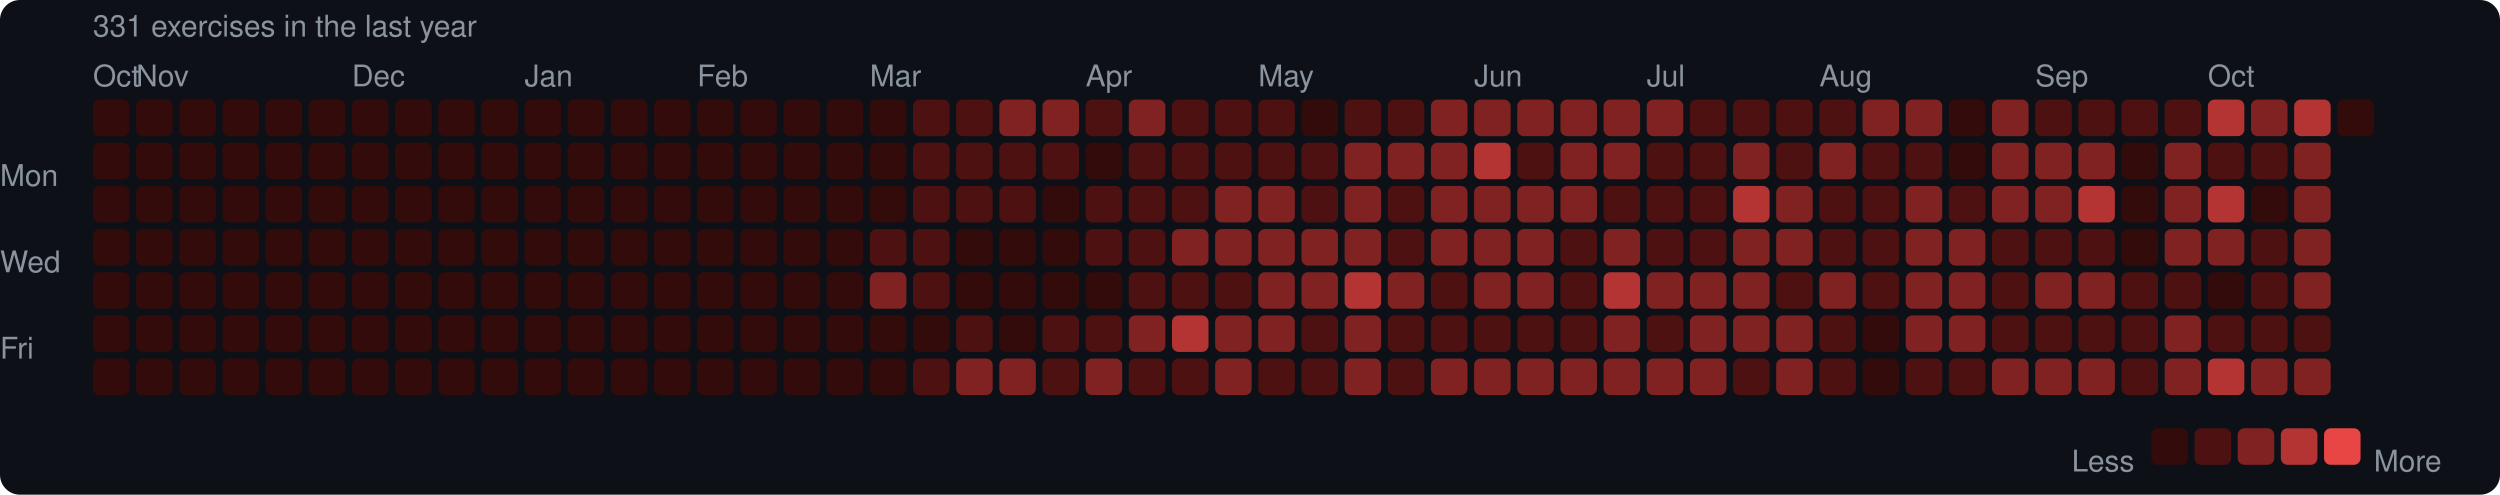
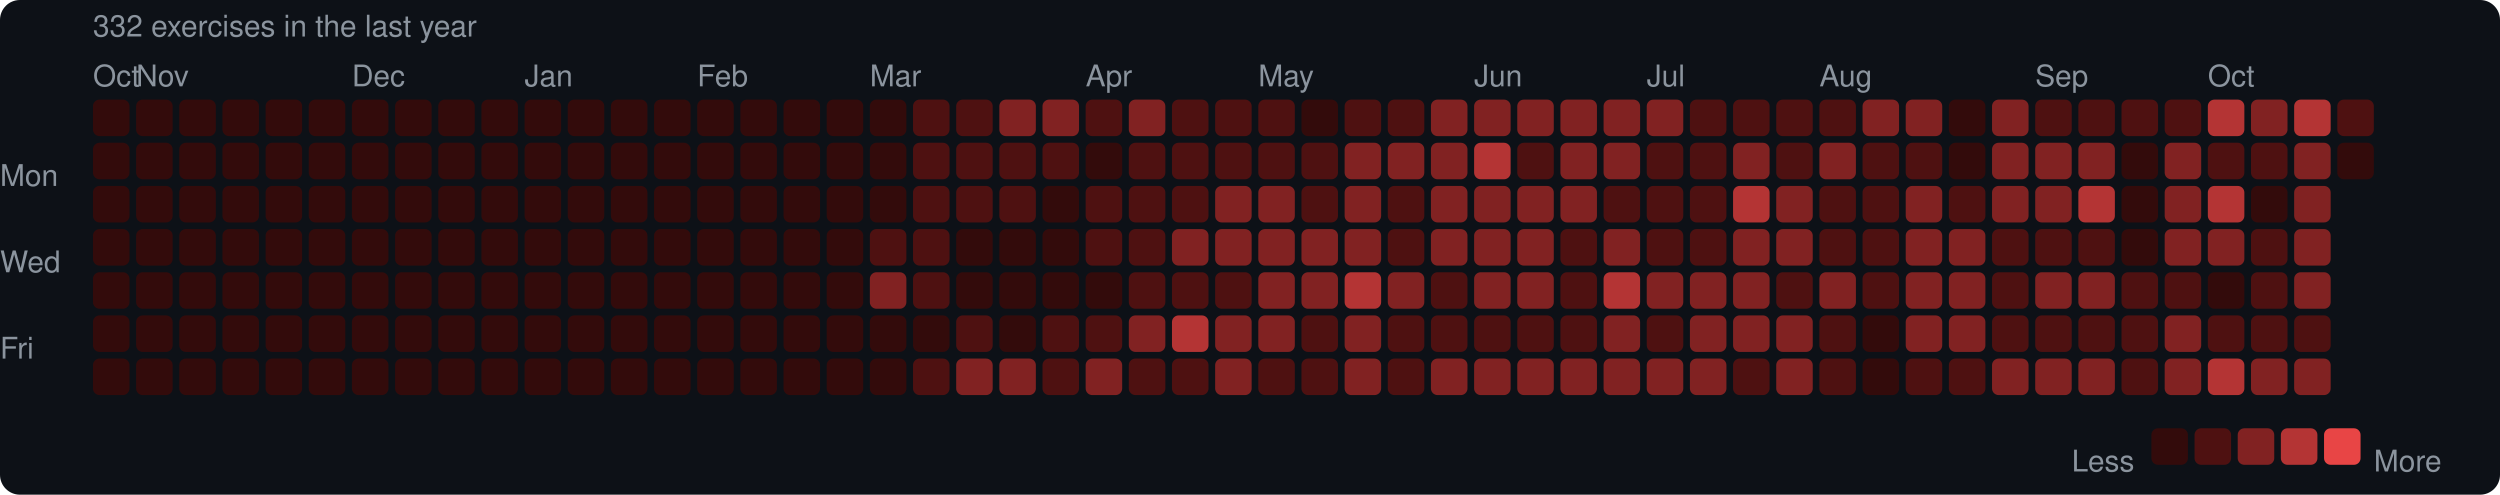
<svg xmlns="http://www.w3.org/2000/svg" width="753" height="149" viewBox="0 0 753 149">
  <rect width="753" height="149" rx="6" fill="#0d1117" />
  <style>text { font-family: -apple-system, BlinkMacSystemFont, "Segoe UI", Helvetica, Arial, sans-serif; fill: #8b949e; font-size: 9px; }</style>
-   <text x="28" y="11" font-size="9">331 exercises in the last year</text>
+   <text x="28" y="11" font-size="9">332 exercises in the last year</text>
  <text x="28" y="26">Oct</text>
  <text x="41" y="26">Nov</text>
  <text x="106" y="26">Dec</text>
  <text x="158" y="26">Jan</text>
  <text x="210" y="26">Feb</text>
  <text x="262" y="26">Mar</text>
  <text x="327" y="26">Apr</text>
  <text x="379" y="26">May</text>
  <text x="444" y="26">Jun</text>
  <text x="496" y="26">Jul</text>
  <text x="548" y="26">Aug</text>
  <text x="613" y="26">Sep</text>
  <text x="665" y="26">Oct</text>
  <text x="0" y="53" dominant-baseline="middle">Mon</text>
  <text x="0" y="79" dominant-baseline="middle">Wed</text>
  <text x="0" y="105" dominant-baseline="middle">Fri</text>
  <rect x="28" y="30" width="11" height="11" rx="2" fill="#330b0b" />
  <rect x="28" y="43" width="11" height="11" rx="2" fill="#330b0b" />
  <rect x="28" y="56" width="11" height="11" rx="2" fill="#330b0b" />
  <rect x="28" y="69" width="11" height="11" rx="2" fill="#330b0b" />
  <rect x="28" y="82" width="11" height="11" rx="2" fill="#330b0b" />
  <rect x="28" y="95" width="11" height="11" rx="2" fill="#330b0b" />
  <rect x="28" y="108" width="11" height="11" rx="2" fill="#330b0b" />
  <rect x="41" y="30" width="11" height="11" rx="2" fill="#330b0b" />
  <rect x="41" y="43" width="11" height="11" rx="2" fill="#330b0b" />
  <rect x="41" y="56" width="11" height="11" rx="2" fill="#330b0b" />
  <rect x="41" y="69" width="11" height="11" rx="2" fill="#330b0b" />
  <rect x="41" y="82" width="11" height="11" rx="2" fill="#330b0b" />
  <rect x="41" y="95" width="11" height="11" rx="2" fill="#330b0b" />
  <rect x="41" y="108" width="11" height="11" rx="2" fill="#330b0b" />
  <rect x="54" y="30" width="11" height="11" rx="2" fill="#330b0b" />
  <rect x="54" y="43" width="11" height="11" rx="2" fill="#330b0b" />
  <rect x="54" y="56" width="11" height="11" rx="2" fill="#330b0b" />
  <rect x="54" y="69" width="11" height="11" rx="2" fill="#330b0b" />
  <rect x="54" y="82" width="11" height="11" rx="2" fill="#330b0b" />
  <rect x="54" y="95" width="11" height="11" rx="2" fill="#330b0b" />
  <rect x="54" y="108" width="11" height="11" rx="2" fill="#330b0b" />
  <rect x="67" y="30" width="11" height="11" rx="2" fill="#330b0b" />
  <rect x="67" y="43" width="11" height="11" rx="2" fill="#330b0b" />
  <rect x="67" y="56" width="11" height="11" rx="2" fill="#330b0b" />
  <rect x="67" y="69" width="11" height="11" rx="2" fill="#330b0b" />
  <rect x="67" y="82" width="11" height="11" rx="2" fill="#330b0b" />
  <rect x="67" y="95" width="11" height="11" rx="2" fill="#330b0b" />
  <rect x="67" y="108" width="11" height="11" rx="2" fill="#330b0b" />
  <rect x="80" y="30" width="11" height="11" rx="2" fill="#330b0b" />
  <rect x="80" y="43" width="11" height="11" rx="2" fill="#330b0b" />
  <rect x="80" y="56" width="11" height="11" rx="2" fill="#330b0b" />
  <rect x="80" y="69" width="11" height="11" rx="2" fill="#330b0b" />
  <rect x="80" y="82" width="11" height="11" rx="2" fill="#330b0b" />
  <rect x="80" y="95" width="11" height="11" rx="2" fill="#330b0b" />
  <rect x="80" y="108" width="11" height="11" rx="2" fill="#330b0b" />
  <rect x="93" y="30" width="11" height="11" rx="2" fill="#330b0b" />
  <rect x="93" y="43" width="11" height="11" rx="2" fill="#330b0b" />
  <rect x="93" y="56" width="11" height="11" rx="2" fill="#330b0b" />
  <rect x="93" y="69" width="11" height="11" rx="2" fill="#330b0b" />
  <rect x="93" y="82" width="11" height="11" rx="2" fill="#330b0b" />
  <rect x="93" y="95" width="11" height="11" rx="2" fill="#330b0b" />
  <rect x="93" y="108" width="11" height="11" rx="2" fill="#330b0b" />
  <rect x="106" y="30" width="11" height="11" rx="2" fill="#330b0b" />
  <rect x="106" y="43" width="11" height="11" rx="2" fill="#330b0b" />
  <rect x="106" y="56" width="11" height="11" rx="2" fill="#330b0b" />
  <rect x="106" y="69" width="11" height="11" rx="2" fill="#330b0b" />
  <rect x="106" y="82" width="11" height="11" rx="2" fill="#330b0b" />
  <rect x="106" y="95" width="11" height="11" rx="2" fill="#330b0b" />
  <rect x="106" y="108" width="11" height="11" rx="2" fill="#330b0b" />
  <rect x="119" y="30" width="11" height="11" rx="2" fill="#330b0b" />
  <rect x="119" y="43" width="11" height="11" rx="2" fill="#330b0b" />
  <rect x="119" y="56" width="11" height="11" rx="2" fill="#330b0b" />
  <rect x="119" y="69" width="11" height="11" rx="2" fill="#330b0b" />
  <rect x="119" y="82" width="11" height="11" rx="2" fill="#330b0b" />
  <rect x="119" y="95" width="11" height="11" rx="2" fill="#330b0b" />
  <rect x="119" y="108" width="11" height="11" rx="2" fill="#330b0b" />
  <rect x="132" y="30" width="11" height="11" rx="2" fill="#330b0b" />
  <rect x="132" y="43" width="11" height="11" rx="2" fill="#330b0b" />
  <rect x="132" y="56" width="11" height="11" rx="2" fill="#330b0b" />
  <rect x="132" y="69" width="11" height="11" rx="2" fill="#330b0b" />
  <rect x="132" y="82" width="11" height="11" rx="2" fill="#330b0b" />
  <rect x="132" y="95" width="11" height="11" rx="2" fill="#330b0b" />
  <rect x="132" y="108" width="11" height="11" rx="2" fill="#330b0b" />
  <rect x="145" y="30" width="11" height="11" rx="2" fill="#330b0b" />
  <rect x="145" y="43" width="11" height="11" rx="2" fill="#330b0b" />
  <rect x="145" y="56" width="11" height="11" rx="2" fill="#330b0b" />
  <rect x="145" y="69" width="11" height="11" rx="2" fill="#330b0b" />
  <rect x="145" y="82" width="11" height="11" rx="2" fill="#330b0b" />
  <rect x="145" y="95" width="11" height="11" rx="2" fill="#330b0b" />
  <rect x="145" y="108" width="11" height="11" rx="2" fill="#330b0b" />
  <rect x="158" y="30" width="11" height="11" rx="2" fill="#330b0b" />
  <rect x="158" y="43" width="11" height="11" rx="2" fill="#330b0b" />
  <rect x="158" y="56" width="11" height="11" rx="2" fill="#330b0b" />
  <rect x="158" y="69" width="11" height="11" rx="2" fill="#330b0b" />
  <rect x="158" y="82" width="11" height="11" rx="2" fill="#330b0b" />
  <rect x="158" y="95" width="11" height="11" rx="2" fill="#330b0b" />
  <rect x="158" y="108" width="11" height="11" rx="2" fill="#330b0b" />
  <rect x="171" y="30" width="11" height="11" rx="2" fill="#330b0b" />
  <rect x="171" y="43" width="11" height="11" rx="2" fill="#330b0b" />
  <rect x="171" y="56" width="11" height="11" rx="2" fill="#330b0b" />
  <rect x="171" y="69" width="11" height="11" rx="2" fill="#330b0b" />
  <rect x="171" y="82" width="11" height="11" rx="2" fill="#330b0b" />
  <rect x="171" y="95" width="11" height="11" rx="2" fill="#330b0b" />
  <rect x="171" y="108" width="11" height="11" rx="2" fill="#330b0b" />
  <rect x="184" y="30" width="11" height="11" rx="2" fill="#330b0b" />
  <rect x="184" y="43" width="11" height="11" rx="2" fill="#330b0b" />
  <rect x="184" y="56" width="11" height="11" rx="2" fill="#330b0b" />
  <rect x="184" y="69" width="11" height="11" rx="2" fill="#330b0b" />
  <rect x="184" y="82" width="11" height="11" rx="2" fill="#330b0b" />
  <rect x="184" y="95" width="11" height="11" rx="2" fill="#330b0b" />
  <rect x="184" y="108" width="11" height="11" rx="2" fill="#330b0b" />
  <rect x="197" y="30" width="11" height="11" rx="2" fill="#330b0b" />
  <rect x="197" y="43" width="11" height="11" rx="2" fill="#330b0b" />
  <rect x="197" y="56" width="11" height="11" rx="2" fill="#330b0b" />
  <rect x="197" y="69" width="11" height="11" rx="2" fill="#330b0b" />
  <rect x="197" y="82" width="11" height="11" rx="2" fill="#330b0b" />
  <rect x="197" y="95" width="11" height="11" rx="2" fill="#330b0b" />
  <rect x="197" y="108" width="11" height="11" rx="2" fill="#330b0b" />
  <rect x="210" y="30" width="11" height="11" rx="2" fill="#330b0b" />
  <rect x="210" y="43" width="11" height="11" rx="2" fill="#330b0b" />
  <rect x="210" y="56" width="11" height="11" rx="2" fill="#330b0b" />
  <rect x="210" y="69" width="11" height="11" rx="2" fill="#330b0b" />
  <rect x="210" y="82" width="11" height="11" rx="2" fill="#330b0b" />
  <rect x="210" y="95" width="11" height="11" rx="2" fill="#330b0b" />
  <rect x="210" y="108" width="11" height="11" rx="2" fill="#330b0b" />
  <rect x="223" y="30" width="11" height="11" rx="2" fill="#330b0b" />
  <rect x="223" y="43" width="11" height="11" rx="2" fill="#330b0b" />
  <rect x="223" y="56" width="11" height="11" rx="2" fill="#330b0b" />
  <rect x="223" y="69" width="11" height="11" rx="2" fill="#330b0b" />
  <rect x="223" y="82" width="11" height="11" rx="2" fill="#330b0b" />
  <rect x="223" y="95" width="11" height="11" rx="2" fill="#330b0b" />
  <rect x="223" y="108" width="11" height="11" rx="2" fill="#330b0b" />
  <rect x="236" y="30" width="11" height="11" rx="2" fill="#330b0b" />
  <rect x="236" y="43" width="11" height="11" rx="2" fill="#330b0b" />
  <rect x="236" y="56" width="11" height="11" rx="2" fill="#330b0b" />
  <rect x="236" y="69" width="11" height="11" rx="2" fill="#330b0b" />
  <rect x="236" y="82" width="11" height="11" rx="2" fill="#330b0b" />
  <rect x="236" y="95" width="11" height="11" rx="2" fill="#330b0b" />
  <rect x="236" y="108" width="11" height="11" rx="2" fill="#330b0b" />
  <rect x="249" y="30" width="11" height="11" rx="2" fill="#330b0b" />
  <rect x="249" y="43" width="11" height="11" rx="2" fill="#330b0b" />
  <rect x="249" y="56" width="11" height="11" rx="2" fill="#330b0b" />
  <rect x="249" y="69" width="11" height="11" rx="2" fill="#330b0b" />
  <rect x="249" y="82" width="11" height="11" rx="2" fill="#330b0b" />
  <rect x="249" y="95" width="11" height="11" rx="2" fill="#330b0b" />
  <rect x="249" y="108" width="11" height="11" rx="2" fill="#330b0b" />
  <rect x="262" y="30" width="11" height="11" rx="2" fill="#330b0b" />
  <rect x="262" y="43" width="11" height="11" rx="2" fill="#330b0b" />
  <rect x="262" y="56" width="11" height="11" rx="2" fill="#330b0b" />
  <rect x="262" y="69" width="11" height="11" rx="2" fill="#4e1111" />
  <rect x="262" y="82" width="11" height="11" rx="2" fill="#812222" />
  <rect x="262" y="95" width="11" height="11" rx="2" fill="#330b0b" />
  <rect x="262" y="108" width="11" height="11" rx="2" fill="#330b0b" />
  <rect x="275" y="30" width="11" height="11" rx="2" fill="#4e1111" />
  <rect x="275" y="43" width="11" height="11" rx="2" fill="#4e1111" />
  <rect x="275" y="56" width="11" height="11" rx="2" fill="#4e1111" />
  <rect x="275" y="69" width="11" height="11" rx="2" fill="#4e1111" />
  <rect x="275" y="82" width="11" height="11" rx="2" fill="#4e1111" />
  <rect x="275" y="95" width="11" height="11" rx="2" fill="#330b0b" />
  <rect x="275" y="108" width="11" height="11" rx="2" fill="#4e1111" />
  <rect x="288" y="30" width="11" height="11" rx="2" fill="#4e1111" />
  <rect x="288" y="43" width="11" height="11" rx="2" fill="#4e1111" />
  <rect x="288" y="56" width="11" height="11" rx="2" fill="#4e1111" />
  <rect x="288" y="69" width="11" height="11" rx="2" fill="#330b0b" />
  <rect x="288" y="82" width="11" height="11" rx="2" fill="#330b0b" />
  <rect x="288" y="95" width="11" height="11" rx="2" fill="#4e1111" />
  <rect x="288" y="108" width="11" height="11" rx="2" fill="#812222" />
  <rect x="301" y="30" width="11" height="11" rx="2" fill="#812222" />
  <rect x="301" y="43" width="11" height="11" rx="2" fill="#4e1111" />
  <rect x="301" y="56" width="11" height="11" rx="2" fill="#4e1111" />
  <rect x="301" y="69" width="11" height="11" rx="2" fill="#330b0b" />
  <rect x="301" y="82" width="11" height="11" rx="2" fill="#330b0b" />
  <rect x="301" y="95" width="11" height="11" rx="2" fill="#330b0b" />
  <rect x="301" y="108" width="11" height="11" rx="2" fill="#812222" />
  <rect x="314" y="30" width="11" height="11" rx="2" fill="#812222" />
  <rect x="314" y="43" width="11" height="11" rx="2" fill="#4e1111" />
  <rect x="314" y="56" width="11" height="11" rx="2" fill="#330b0b" />
  <rect x="314" y="69" width="11" height="11" rx="2" fill="#330b0b" />
  <rect x="314" y="82" width="11" height="11" rx="2" fill="#330b0b" />
  <rect x="314" y="95" width="11" height="11" rx="2" fill="#4e1111" />
  <rect x="314" y="108" width="11" height="11" rx="2" fill="#4e1111" />
  <rect x="327" y="30" width="11" height="11" rx="2" fill="#4e1111" />
  <rect x="327" y="43" width="11" height="11" rx="2" fill="#330b0b" />
  <rect x="327" y="56" width="11" height="11" rx="2" fill="#4e1111" />
  <rect x="327" y="69" width="11" height="11" rx="2" fill="#4e1111" />
  <rect x="327" y="82" width="11" height="11" rx="2" fill="#330b0b" />
  <rect x="327" y="95" width="11" height="11" rx="2" fill="#4e1111" />
  <rect x="327" y="108" width="11" height="11" rx="2" fill="#812222" />
  <rect x="340" y="30" width="11" height="11" rx="2" fill="#812222" />
  <rect x="340" y="43" width="11" height="11" rx="2" fill="#4e1111" />
  <rect x="340" y="56" width="11" height="11" rx="2" fill="#4e1111" />
  <rect x="340" y="69" width="11" height="11" rx="2" fill="#4e1111" />
  <rect x="340" y="82" width="11" height="11" rx="2" fill="#4e1111" />
  <rect x="340" y="95" width="11" height="11" rx="2" fill="#812222" />
  <rect x="340" y="108" width="11" height="11" rx="2" fill="#4e1111" />
  <rect x="353" y="30" width="11" height="11" rx="2" fill="#4e1111" />
  <rect x="353" y="43" width="11" height="11" rx="2" fill="#4e1111" />
  <rect x="353" y="56" width="11" height="11" rx="2" fill="#4e1111" />
  <rect x="353" y="69" width="11" height="11" rx="2" fill="#812222" />
  <rect x="353" y="82" width="11" height="11" rx="2" fill="#4e1111" />
  <rect x="353" y="95" width="11" height="11" rx="2" fill="#b43434" />
  <rect x="353" y="108" width="11" height="11" rx="2" fill="#4e1111" />
  <rect x="366" y="30" width="11" height="11" rx="2" fill="#4e1111" />
  <rect x="366" y="43" width="11" height="11" rx="2" fill="#4e1111" />
  <rect x="366" y="56" width="11" height="11" rx="2" fill="#812222" />
  <rect x="366" y="69" width="11" height="11" rx="2" fill="#812222" />
  <rect x="366" y="82" width="11" height="11" rx="2" fill="#4e1111" />
  <rect x="366" y="95" width="11" height="11" rx="2" fill="#812222" />
  <rect x="366" y="108" width="11" height="11" rx="2" fill="#812222" />
  <rect x="379" y="30" width="11" height="11" rx="2" fill="#4e1111" />
  <rect x="379" y="43" width="11" height="11" rx="2" fill="#4e1111" />
  <rect x="379" y="56" width="11" height="11" rx="2" fill="#812222" />
  <rect x="379" y="69" width="11" height="11" rx="2" fill="#812222" />
  <rect x="379" y="82" width="11" height="11" rx="2" fill="#812222" />
  <rect x="379" y="95" width="11" height="11" rx="2" fill="#812222" />
  <rect x="379" y="108" width="11" height="11" rx="2" fill="#4e1111" />
  <rect x="392" y="30" width="11" height="11" rx="2" fill="#330b0b" />
  <rect x="392" y="43" width="11" height="11" rx="2" fill="#4e1111" />
  <rect x="392" y="56" width="11" height="11" rx="2" fill="#4e1111" />
  <rect x="392" y="69" width="11" height="11" rx="2" fill="#812222" />
  <rect x="392" y="82" width="11" height="11" rx="2" fill="#812222" />
  <rect x="392" y="95" width="11" height="11" rx="2" fill="#4e1111" />
  <rect x="392" y="108" width="11" height="11" rx="2" fill="#4e1111" />
  <rect x="405" y="30" width="11" height="11" rx="2" fill="#4e1111" />
  <rect x="405" y="43" width="11" height="11" rx="2" fill="#812222" />
  <rect x="405" y="56" width="11" height="11" rx="2" fill="#812222" />
  <rect x="405" y="69" width="11" height="11" rx="2" fill="#812222" />
  <rect x="405" y="82" width="11" height="11" rx="2" fill="#b43434" />
  <rect x="405" y="95" width="11" height="11" rx="2" fill="#812222" />
  <rect x="405" y="108" width="11" height="11" rx="2" fill="#812222" />
  <rect x="418" y="30" width="11" height="11" rx="2" fill="#4e1111" />
  <rect x="418" y="43" width="11" height="11" rx="2" fill="#812222" />
  <rect x="418" y="56" width="11" height="11" rx="2" fill="#4e1111" />
  <rect x="418" y="69" width="11" height="11" rx="2" fill="#4e1111" />
  <rect x="418" y="82" width="11" height="11" rx="2" fill="#812222" />
  <rect x="418" y="95" width="11" height="11" rx="2" fill="#4e1111" />
  <rect x="418" y="108" width="11" height="11" rx="2" fill="#4e1111" />
  <rect x="431" y="30" width="11" height="11" rx="2" fill="#812222" />
  <rect x="431" y="43" width="11" height="11" rx="2" fill="#812222" />
  <rect x="431" y="56" width="11" height="11" rx="2" fill="#812222" />
  <rect x="431" y="69" width="11" height="11" rx="2" fill="#812222" />
  <rect x="431" y="82" width="11" height="11" rx="2" fill="#4e1111" />
  <rect x="431" y="95" width="11" height="11" rx="2" fill="#4e1111" />
  <rect x="431" y="108" width="11" height="11" rx="2" fill="#812222" />
  <rect x="444" y="30" width="11" height="11" rx="2" fill="#812222" />
  <rect x="444" y="43" width="11" height="11" rx="2" fill="#b43434" />
  <rect x="444" y="56" width="11" height="11" rx="2" fill="#812222" />
  <rect x="444" y="69" width="11" height="11" rx="2" fill="#812222" />
  <rect x="444" y="82" width="11" height="11" rx="2" fill="#812222" />
  <rect x="444" y="95" width="11" height="11" rx="2" fill="#4e1111" />
  <rect x="444" y="108" width="11" height="11" rx="2" fill="#812222" />
  <rect x="457" y="30" width="11" height="11" rx="2" fill="#812222" />
  <rect x="457" y="43" width="11" height="11" rx="2" fill="#4e1111" />
  <rect x="457" y="56" width="11" height="11" rx="2" fill="#812222" />
  <rect x="457" y="69" width="11" height="11" rx="2" fill="#812222" />
  <rect x="457" y="82" width="11" height="11" rx="2" fill="#812222" />
  <rect x="457" y="95" width="11" height="11" rx="2" fill="#4e1111" />
  <rect x="457" y="108" width="11" height="11" rx="2" fill="#812222" />
  <rect x="470" y="30" width="11" height="11" rx="2" fill="#812222" />
  <rect x="470" y="43" width="11" height="11" rx="2" fill="#812222" />
  <rect x="470" y="56" width="11" height="11" rx="2" fill="#812222" />
  <rect x="470" y="69" width="11" height="11" rx="2" fill="#4e1111" />
  <rect x="470" y="82" width="11" height="11" rx="2" fill="#4e1111" />
  <rect x="470" y="95" width="11" height="11" rx="2" fill="#4e1111" />
  <rect x="470" y="108" width="11" height="11" rx="2" fill="#812222" />
  <rect x="483" y="30" width="11" height="11" rx="2" fill="#812222" />
  <rect x="483" y="43" width="11" height="11" rx="2" fill="#812222" />
  <rect x="483" y="56" width="11" height="11" rx="2" fill="#4e1111" />
  <rect x="483" y="69" width="11" height="11" rx="2" fill="#812222" />
  <rect x="483" y="82" width="11" height="11" rx="2" fill="#b43434" />
  <rect x="483" y="95" width="11" height="11" rx="2" fill="#812222" />
  <rect x="483" y="108" width="11" height="11" rx="2" fill="#812222" />
  <rect x="496" y="30" width="11" height="11" rx="2" fill="#812222" />
  <rect x="496" y="43" width="11" height="11" rx="2" fill="#4e1111" />
  <rect x="496" y="56" width="11" height="11" rx="2" fill="#4e1111" />
  <rect x="496" y="69" width="11" height="11" rx="2" fill="#4e1111" />
  <rect x="496" y="82" width="11" height="11" rx="2" fill="#812222" />
  <rect x="496" y="95" width="11" height="11" rx="2" fill="#4e1111" />
  <rect x="496" y="108" width="11" height="11" rx="2" fill="#812222" />
  <rect x="509" y="30" width="11" height="11" rx="2" fill="#4e1111" />
  <rect x="509" y="43" width="11" height="11" rx="2" fill="#4e1111" />
  <rect x="509" y="56" width="11" height="11" rx="2" fill="#4e1111" />
  <rect x="509" y="69" width="11" height="11" rx="2" fill="#4e1111" />
  <rect x="509" y="82" width="11" height="11" rx="2" fill="#812222" />
  <rect x="509" y="95" width="11" height="11" rx="2" fill="#812222" />
  <rect x="509" y="108" width="11" height="11" rx="2" fill="#812222" />
  <rect x="522" y="30" width="11" height="11" rx="2" fill="#4e1111" />
  <rect x="522" y="43" width="11" height="11" rx="2" fill="#812222" />
  <rect x="522" y="56" width="11" height="11" rx="2" fill="#b43434" />
  <rect x="522" y="69" width="11" height="11" rx="2" fill="#812222" />
  <rect x="522" y="82" width="11" height="11" rx="2" fill="#812222" />
  <rect x="522" y="95" width="11" height="11" rx="2" fill="#812222" />
  <rect x="522" y="108" width="11" height="11" rx="2" fill="#4e1111" />
  <rect x="535" y="30" width="11" height="11" rx="2" fill="#4e1111" />
  <rect x="535" y="43" width="11" height="11" rx="2" fill="#4e1111" />
  <rect x="535" y="56" width="11" height="11" rx="2" fill="#812222" />
  <rect x="535" y="69" width="11" height="11" rx="2" fill="#812222" />
  <rect x="535" y="82" width="11" height="11" rx="2" fill="#4e1111" />
  <rect x="535" y="95" width="11" height="11" rx="2" fill="#812222" />
  <rect x="535" y="108" width="11" height="11" rx="2" fill="#812222" />
  <rect x="548" y="30" width="11" height="11" rx="2" fill="#4e1111" />
  <rect x="548" y="43" width="11" height="11" rx="2" fill="#812222" />
  <rect x="548" y="56" width="11" height="11" rx="2" fill="#4e1111" />
  <rect x="548" y="69" width="11" height="11" rx="2" fill="#4e1111" />
  <rect x="548" y="82" width="11" height="11" rx="2" fill="#812222" />
  <rect x="548" y="95" width="11" height="11" rx="2" fill="#4e1111" />
  <rect x="548" y="108" width="11" height="11" rx="2" fill="#4e1111" />
  <rect x="561" y="30" width="11" height="11" rx="2" fill="#812222" />
  <rect x="561" y="43" width="11" height="11" rx="2" fill="#4e1111" />
  <rect x="561" y="56" width="11" height="11" rx="2" fill="#4e1111" />
  <rect x="561" y="69" width="11" height="11" rx="2" fill="#4e1111" />
  <rect x="561" y="82" width="11" height="11" rx="2" fill="#4e1111" />
  <rect x="561" y="95" width="11" height="11" rx="2" fill="#330b0b" />
  <rect x="561" y="108" width="11" height="11" rx="2" fill="#330b0b" />
  <rect x="574" y="30" width="11" height="11" rx="2" fill="#812222" />
  <rect x="574" y="43" width="11" height="11" rx="2" fill="#4e1111" />
  <rect x="574" y="56" width="11" height="11" rx="2" fill="#812222" />
  <rect x="574" y="69" width="11" height="11" rx="2" fill="#812222" />
  <rect x="574" y="82" width="11" height="11" rx="2" fill="#812222" />
  <rect x="574" y="95" width="11" height="11" rx="2" fill="#812222" />
  <rect x="574" y="108" width="11" height="11" rx="2" fill="#4e1111" />
  <rect x="587" y="30" width="11" height="11" rx="2" fill="#330b0b" />
  <rect x="587" y="43" width="11" height="11" rx="2" fill="#330b0b" />
  <rect x="587" y="56" width="11" height="11" rx="2" fill="#4e1111" />
  <rect x="587" y="69" width="11" height="11" rx="2" fill="#812222" />
  <rect x="587" y="82" width="11" height="11" rx="2" fill="#812222" />
  <rect x="587" y="95" width="11" height="11" rx="2" fill="#812222" />
  <rect x="587" y="108" width="11" height="11" rx="2" fill="#4e1111" />
  <rect x="600" y="30" width="11" height="11" rx="2" fill="#812222" />
  <rect x="600" y="43" width="11" height="11" rx="2" fill="#812222" />
  <rect x="600" y="56" width="11" height="11" rx="2" fill="#812222" />
  <rect x="600" y="69" width="11" height="11" rx="2" fill="#4e1111" />
  <rect x="600" y="82" width="11" height="11" rx="2" fill="#4e1111" />
  <rect x="600" y="95" width="11" height="11" rx="2" fill="#4e1111" />
  <rect x="600" y="108" width="11" height="11" rx="2" fill="#812222" />
  <rect x="613" y="30" width="11" height="11" rx="2" fill="#4e1111" />
  <rect x="613" y="43" width="11" height="11" rx="2" fill="#812222" />
  <rect x="613" y="56" width="11" height="11" rx="2" fill="#812222" />
  <rect x="613" y="69" width="11" height="11" rx="2" fill="#4e1111" />
  <rect x="613" y="82" width="11" height="11" rx="2" fill="#812222" />
  <rect x="613" y="95" width="11" height="11" rx="2" fill="#4e1111" />
  <rect x="613" y="108" width="11" height="11" rx="2" fill="#812222" />
  <rect x="626" y="30" width="11" height="11" rx="2" fill="#4e1111" />
  <rect x="626" y="43" width="11" height="11" rx="2" fill="#812222" />
  <rect x="626" y="56" width="11" height="11" rx="2" fill="#b43434" />
  <rect x="626" y="69" width="11" height="11" rx="2" fill="#4e1111" />
  <rect x="626" y="82" width="11" height="11" rx="2" fill="#812222" />
  <rect x="626" y="95" width="11" height="11" rx="2" fill="#4e1111" />
  <rect x="626" y="108" width="11" height="11" rx="2" fill="#812222" />
  <rect x="639" y="30" width="11" height="11" rx="2" fill="#4e1111" />
  <rect x="639" y="43" width="11" height="11" rx="2" fill="#330b0b" />
  <rect x="639" y="56" width="11" height="11" rx="2" fill="#330b0b" />
  <rect x="639" y="69" width="11" height="11" rx="2" fill="#330b0b" />
  <rect x="639" y="82" width="11" height="11" rx="2" fill="#4e1111" />
  <rect x="639" y="95" width="11" height="11" rx="2" fill="#4e1111" />
  <rect x="639" y="108" width="11" height="11" rx="2" fill="#4e1111" />
  <rect x="652" y="30" width="11" height="11" rx="2" fill="#4e1111" />
  <rect x="652" y="43" width="11" height="11" rx="2" fill="#812222" />
  <rect x="652" y="56" width="11" height="11" rx="2" fill="#812222" />
  <rect x="652" y="69" width="11" height="11" rx="2" fill="#812222" />
  <rect x="652" y="82" width="11" height="11" rx="2" fill="#4e1111" />
  <rect x="652" y="95" width="11" height="11" rx="2" fill="#812222" />
  <rect x="652" y="108" width="11" height="11" rx="2" fill="#812222" />
  <rect x="665" y="30" width="11" height="11" rx="2" fill="#b43434" />
  <rect x="665" y="43" width="11" height="11" rx="2" fill="#4e1111" />
  <rect x="665" y="56" width="11" height="11" rx="2" fill="#b43434" />
  <rect x="665" y="69" width="11" height="11" rx="2" fill="#812222" />
  <rect x="665" y="82" width="11" height="11" rx="2" fill="#330b0b" />
  <rect x="665" y="95" width="11" height="11" rx="2" fill="#4e1111" />
  <rect x="665" y="108" width="11" height="11" rx="2" fill="#b43434" />
  <rect x="678" y="30" width="11" height="11" rx="2" fill="#812222" />
  <rect x="678" y="43" width="11" height="11" rx="2" fill="#4e1111" />
  <rect x="678" y="56" width="11" height="11" rx="2" fill="#330b0b" />
  <rect x="678" y="69" width="11" height="11" rx="2" fill="#4e1111" />
  <rect x="678" y="82" width="11" height="11" rx="2" fill="#4e1111" />
  <rect x="678" y="95" width="11" height="11" rx="2" fill="#4e1111" />
  <rect x="678" y="108" width="11" height="11" rx="2" fill="#812222" />
  <rect x="691" y="30" width="11" height="11" rx="2" fill="#b43434" />
  <rect x="691" y="43" width="11" height="11" rx="2" fill="#812222" />
  <rect x="691" y="56" width="11" height="11" rx="2" fill="#812222" />
  <rect x="691" y="69" width="11" height="11" rx="2" fill="#812222" />
  <rect x="691" y="82" width="11" height="11" rx="2" fill="#812222" />
  <rect x="691" y="95" width="11" height="11" rx="2" fill="#4e1111" />
  <rect x="691" y="108" width="11" height="11" rx="2" fill="#812222" />
-   <rect x="704" y="30" width="11" height="11" rx="2" fill="#330b0b" />
+   <rect x="704" y="30" width="11" height="11" rx="2" fill="#4e1111" />
+   <rect x="704" y="43" width="11" height="11" rx="2" fill="#330b0b" />
  <text x="624" y="139" dominant-baseline="middle">Less</text>
  <rect x="648" y="129" width="11" height="11" rx="2" fill="#330b0b" />
  <rect x="661" y="129" width="11" height="11" rx="2" fill="#4e1111" />
  <rect x="674" y="129" width="11" height="11" rx="2" fill="#812222" />
  <rect x="687" y="129" width="11" height="11" rx="2" fill="#b43434" />
  <rect x="700" y="129" width="11" height="11" rx="2" fill="#e84545" />
  <text x="715" y="139" dominant-baseline="middle">More</text>
</svg>
